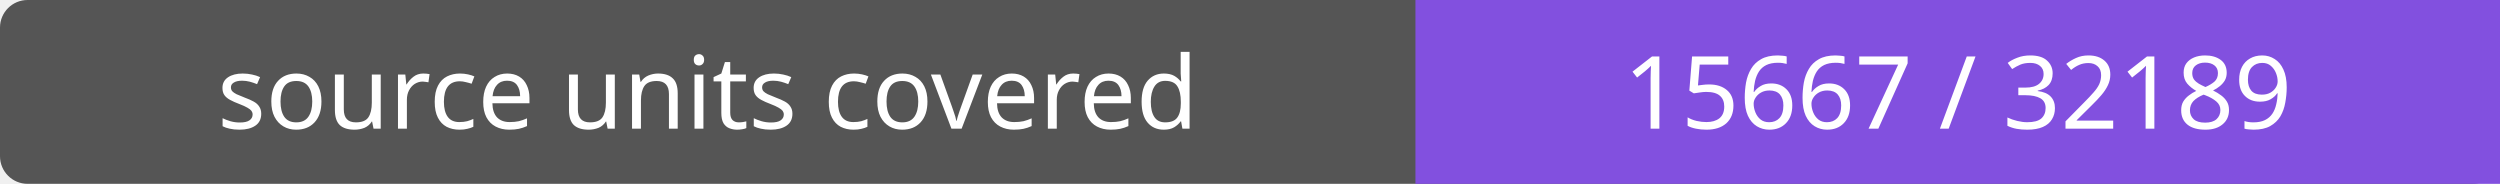
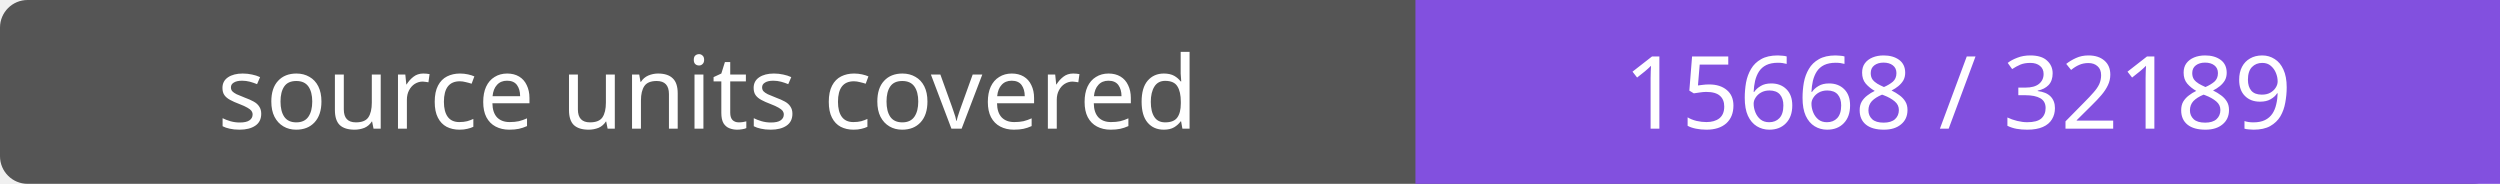
- <svg xmlns="http://www.w3.org/2000/svg" width="272" height="20" role="img" aria-label="source units covered: 15667 / 32189">
+ <svg xmlns="http://www.w3.org/2000/svg" width="272" height="20" role="img" aria-label="source units covered: 15668 / 32189">
  <rect width="272" height="20" rx="3" fill="#555" />
  <path fill="#8250df" d="M154 0h118v20H154z" />
  <g fill="#fff" text-anchor="middle" font-family="Verdana,sans-serif" font-size="11">
    <text x="77.0" y="14">source units covered</text>
-     <text x="213.0" y="14">15667 / 32189</text>
+     <text x="213.0" y="14">15668 / 32189</text>
  </g>
</svg>
